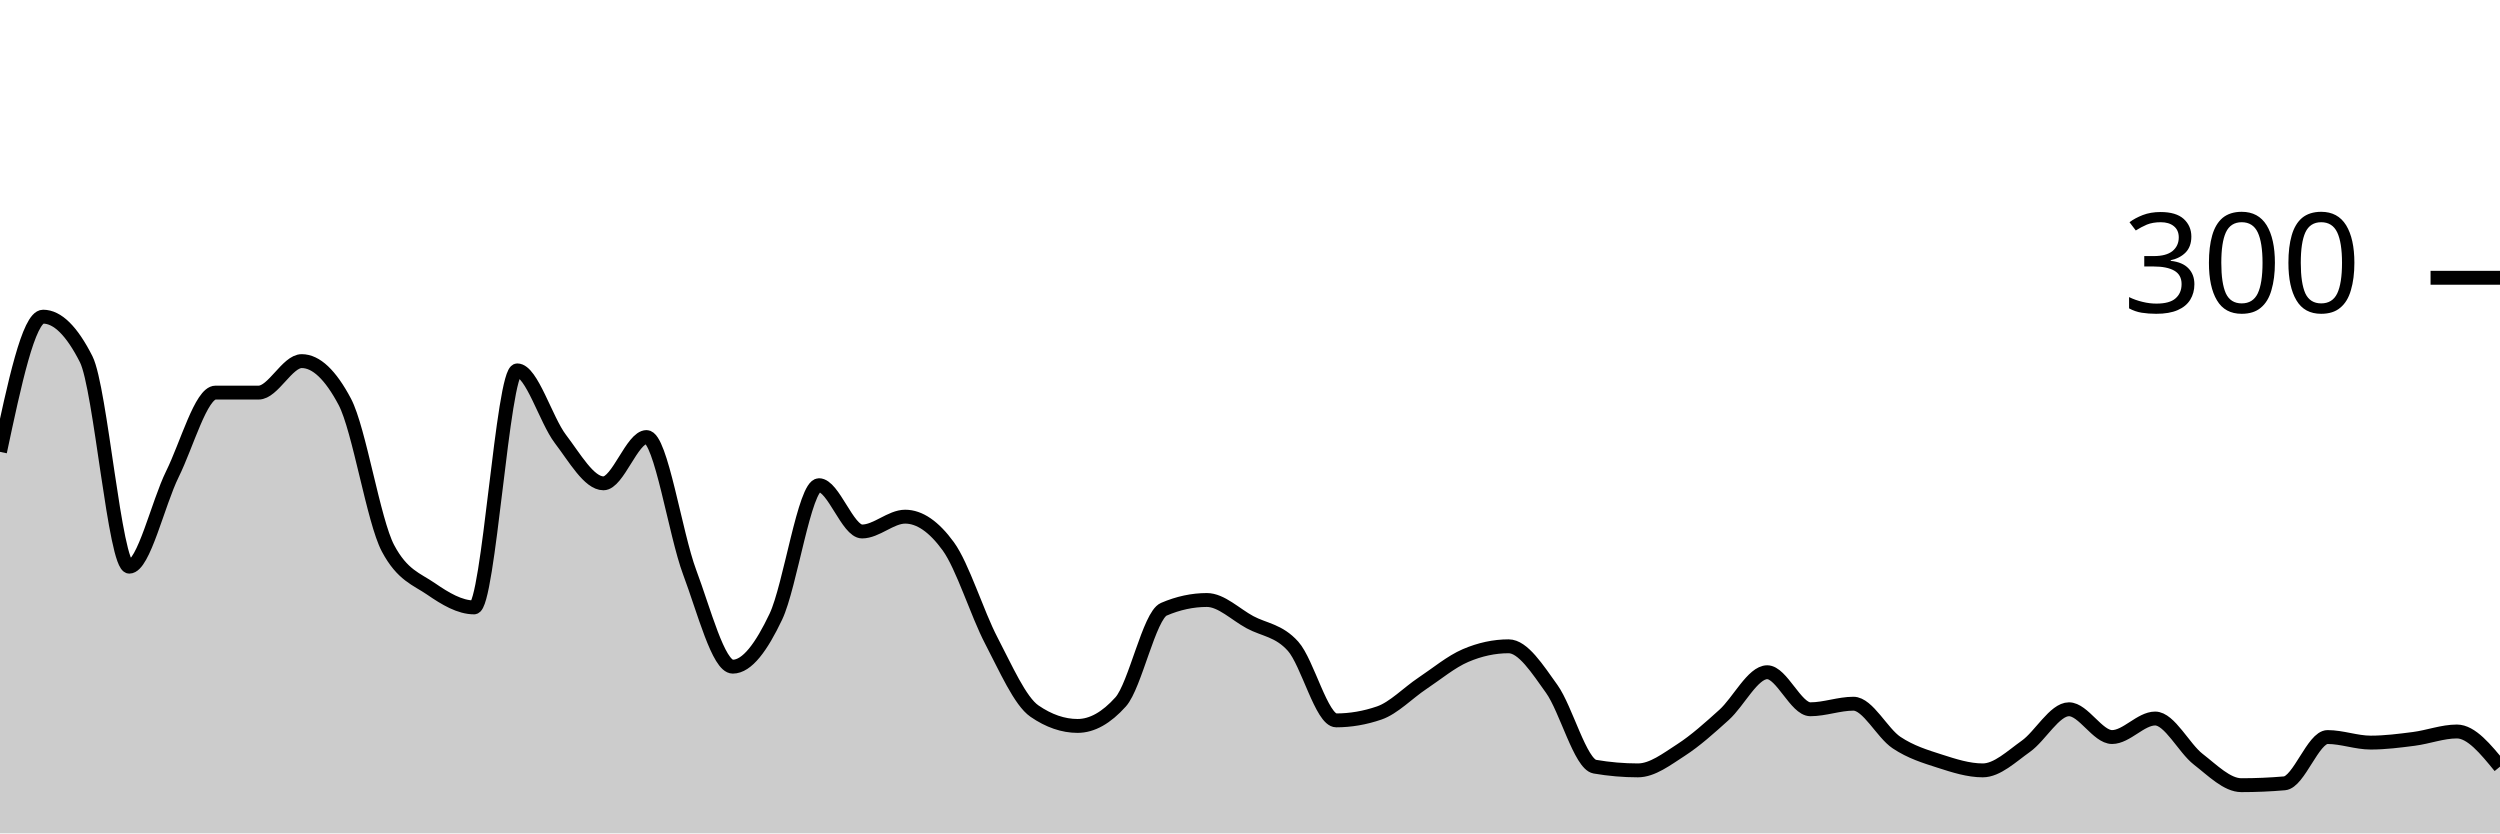
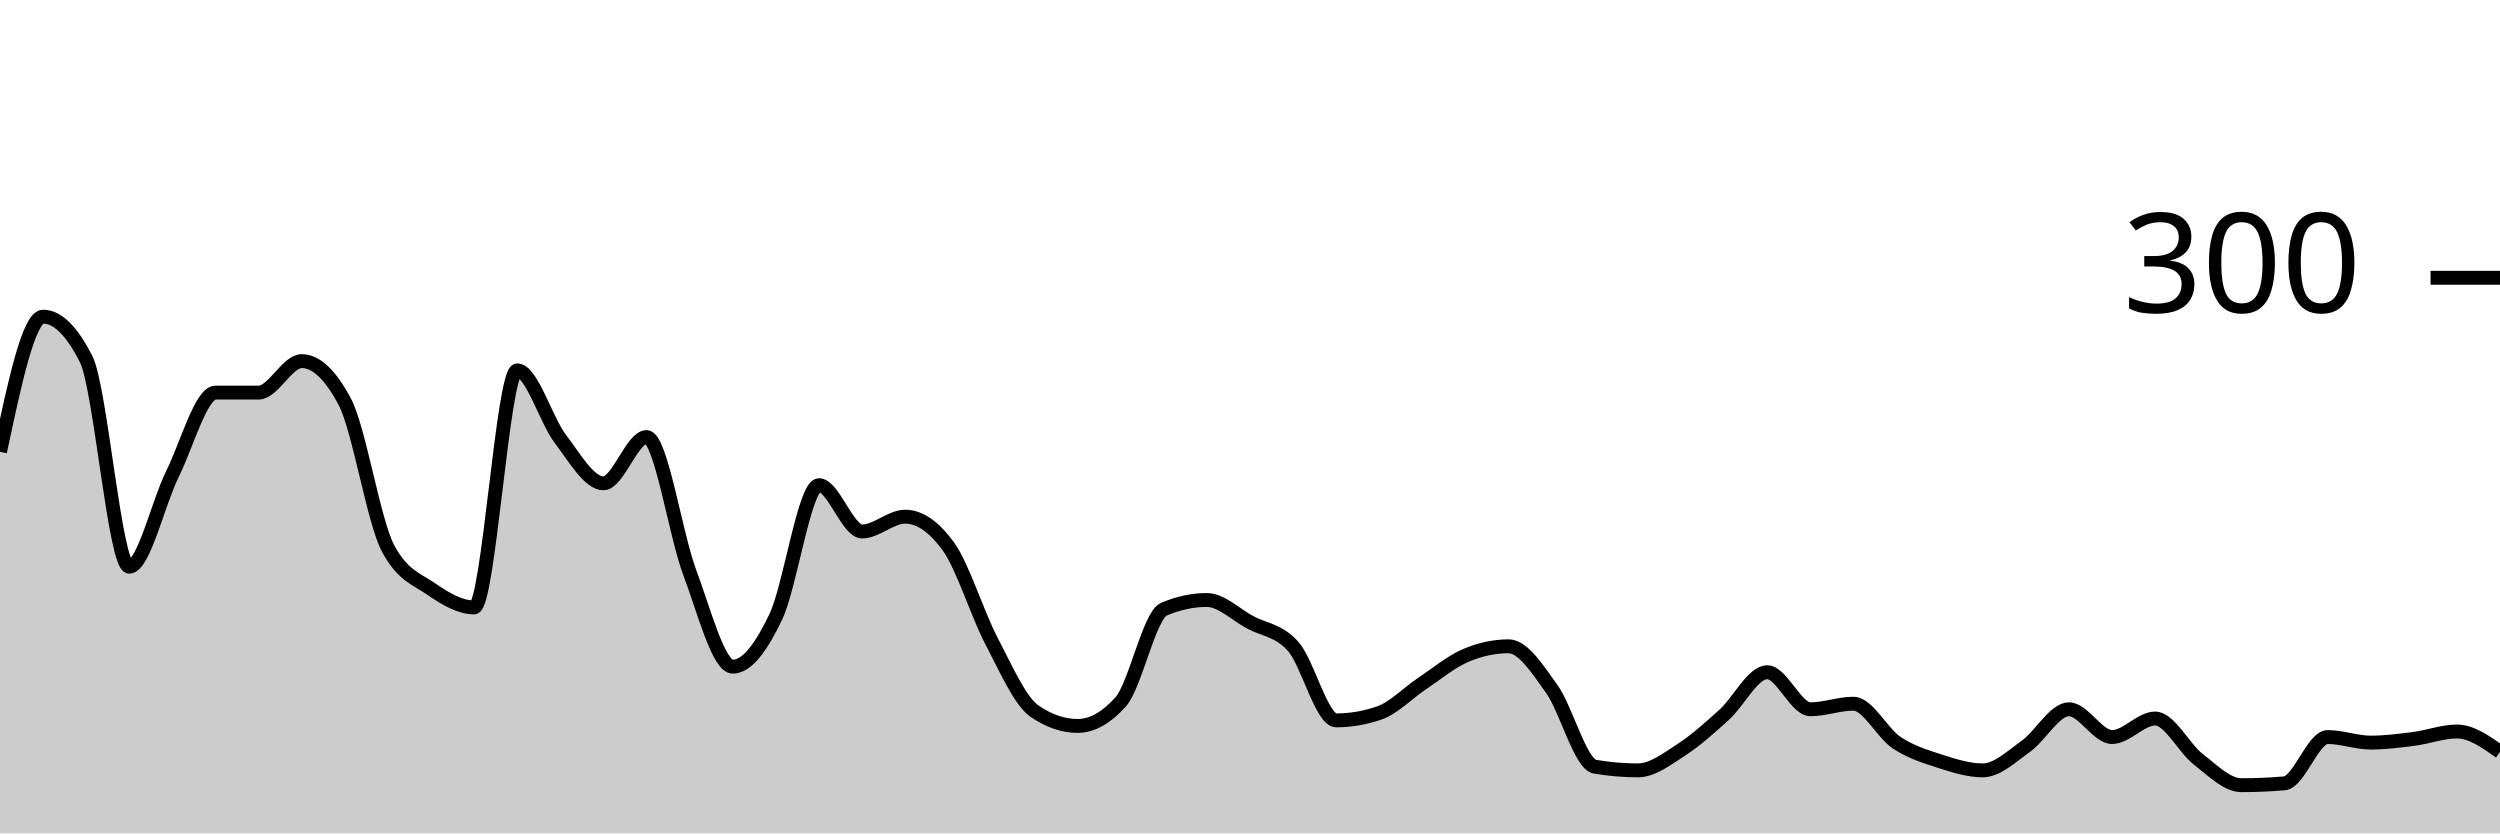
<svg xmlns="http://www.w3.org/2000/svg" viewBox="0 0 180 60">
  <g transform="translate(0,20)">
-     <path class="area" fill="rgba(0, 0, 0, 0.2)" d="M0,12.533C1.034,7.667,2.069,2.8,3.103,2.8C4.138,2.8,5.172,3.822,6.207,5.867C7.241,7.911,8.276,20.8,9.31,20.8C10.345,20.8,11.379,16.222,12.414,14.133C13.448,12.044,14.483,8.267,15.517,8.267C16.552,8.267,17.586,8.267,18.621,8.267C19.655,8.267,20.69,6,21.724,6C22.759,6,23.793,6.978,24.828,8.933C25.862,10.889,26.897,17.511,27.931,19.467C28.966,21.422,30,21.689,31.034,22.4C32.069,23.111,33.103,23.733,34.138,23.733C35.172,23.733,36.207,6.667,37.241,6.667C38.276,6.667,39.31,10.244,40.345,11.6C41.379,12.956,42.414,14.8,43.448,14.8C44.483,14.8,45.517,11.467,46.552,11.467C47.586,11.467,48.621,18.444,49.655,21.2C50.69,23.956,51.724,28,52.759,28C53.793,28,54.828,26.578,55.862,24.4C56.897,22.222,57.931,14.933,58.966,14.933C60,14.933,61.034,18.267,62.069,18.267C63.103,18.267,64.138,17.2,65.172,17.2C66.207,17.2,67.241,17.911,68.276,19.333C69.31,20.756,70.345,24.156,71.379,26.133C72.414,28.111,73.448,30.489,74.483,31.2C75.517,31.911,76.552,32.267,77.586,32.267C78.621,32.267,79.655,31.689,80.69,30.533C81.724,29.378,82.759,24.311,83.793,23.867C84.828,23.422,85.862,23.2,86.897,23.2C87.931,23.2,88.966,24.244,90,24.8C91.034,25.356,92.069,25.378,93.103,26.533C94.138,27.689,95.172,31.867,96.207,31.867C97.241,31.867,98.276,31.689,99.31,31.333C100.345,30.978,101.379,29.889,102.414,29.2C103.448,28.511,104.483,27.644,105.517,27.2C106.552,26.756,107.586,26.533,108.621,26.533C109.655,26.533,110.69,28.156,111.724,29.6C112.759,31.044,113.793,35.022,114.828,35.2C115.862,35.378,116.897,35.467,117.931,35.467C118.966,35.467,120,34.667,121.034,34C122.069,33.333,123.103,32.4,124.138,31.467C125.172,30.533,126.207,28.4,127.241,28.4C128.276,28.4,129.31,31.067,130.345,31.067C131.379,31.067,132.414,30.667,133.448,30.667C134.483,30.667,135.517,32.778,136.552,33.467C137.586,34.156,138.621,34.467,139.655,34.8C140.69,35.133,141.724,35.467,142.759,35.467C143.793,35.467,144.828,34.467,145.862,33.733C146.897,33,147.931,31.067,148.966,31.067C150,31.067,151.034,33.067,152.069,33.067C153.103,33.067,154.138,31.733,155.172,31.733C156.207,31.733,157.241,33.867,158.276,34.667C159.31,35.467,160.345,36.533,161.379,36.533C162.414,36.533,163.448,36.489,164.483,36.4C165.517,36.311,166.552,33.067,167.586,33.067C168.621,33.067,169.655,33.467,170.69,33.467C171.724,33.467,172.759,33.333,173.793,33.2C174.828,33.067,175.862,32.667,176.897,32.667C177.931,32.667,178.966,33.933,180,35.2L180,40C178.966,40,177.931,40,176.897,40C175.862,40,174.828,40,173.793,40C172.759,40,171.724,40,170.69,40C169.655,40,168.621,40,167.586,40C166.552,40,165.517,40,164.483,40C163.448,40,162.414,40,161.379,40C160.345,40,159.31,40,158.276,40C157.241,40,156.207,40,155.172,40C154.138,40,153.103,40,152.069,40C151.034,40,150,40,148.966,40C147.931,40,146.897,40,145.862,40C144.828,40,143.793,40,142.759,40C141.724,40,140.69,40,139.655,40C138.621,40,137.586,40,136.552,40C135.517,40,134.483,40,133.448,40C132.414,40,131.379,40,130.345,40C129.31,40,128.276,40,127.241,40C126.207,40,125.172,40,124.138,40C123.103,40,122.069,40,121.034,40C120,40,118.966,40,117.931,40C116.897,40,115.862,40,114.828,40C113.793,40,112.759,40,111.724,40C110.69,40,109.655,40,108.621,40C107.586,40,106.552,40,105.517,40C104.483,40,103.448,40,102.414,40C101.379,40,100.345,40,99.31,40C98.276,40,97.241,40,96.207,40C95.172,40,94.138,40,93.103,40C92.069,40,91.034,40,90,40C88.966,40,87.931,40,86.897,40C85.862,40,84.828,40,83.793,40C82.759,40,81.724,40,80.69,40C79.655,40,78.621,40,77.586,40C76.552,40,75.517,40,74.483,40C73.448,40,72.414,40,71.379,40C70.345,40,69.31,40,68.276,40C67.241,40,66.207,40,65.172,40C64.138,40,63.103,40,62.069,40C61.034,40,60,40,58.966,40C57.931,40,56.897,40,55.862,40C54.828,40,53.793,40,52.759,40C51.724,40,50.69,40,49.655,40C48.621,40,47.586,40,46.552,40C45.517,40,44.483,40,43.448,40C42.414,40,41.379,40,40.345,40C39.31,40,38.276,40,37.241,40C36.207,40,35.172,40,34.138,40C33.103,40,32.069,40,31.034,40C30,40,28.966,40,27.931,40C26.897,40,25.862,40,24.828,40C23.793,40,22.759,40,21.724,40C20.69,40,19.655,40,18.621,40C17.586,40,16.552,40,15.517,40C14.483,40,13.448,40,12.414,40C11.379,40,10.345,40,9.31,40C8.276,40,7.241,40,6.207,40C5.172,40,4.138,40,3.103,40C2.069,40,1.034,40,0,40Z" />
-     <path class="line" stroke="black" fill="none" d="M0,12.533C1.034,7.667,2.069,2.8,3.103,2.8C4.138,2.8,5.172,3.822,6.207,5.867C7.241,7.911,8.276,20.8,9.31,20.8C10.345,20.8,11.379,16.222,12.414,14.133C13.448,12.044,14.483,8.267,15.517,8.267C16.552,8.267,17.586,8.267,18.621,8.267C19.655,8.267,20.69,6,21.724,6C22.759,6,23.793,6.978,24.828,8.933C25.862,10.889,26.897,17.511,27.931,19.467C28.966,21.422,30,21.689,31.034,22.4C32.069,23.111,33.103,23.733,34.138,23.733C35.172,23.733,36.207,6.667,37.241,6.667C38.276,6.667,39.31,10.244,40.345,11.6C41.379,12.956,42.414,14.8,43.448,14.8C44.483,14.8,45.517,11.467,46.552,11.467C47.586,11.467,48.621,18.444,49.655,21.2C50.69,23.956,51.724,28,52.759,28C53.793,28,54.828,26.578,55.862,24.4C56.897,22.222,57.931,14.933,58.966,14.933C60,14.933,61.034,18.267,62.069,18.267C63.103,18.267,64.138,17.2,65.172,17.2C66.207,17.2,67.241,17.911,68.276,19.333C69.31,20.756,70.345,24.156,71.379,26.133C72.414,28.111,73.448,30.489,74.483,31.2C75.517,31.911,76.552,32.267,77.586,32.267C78.621,32.267,79.655,31.689,80.69,30.533C81.724,29.378,82.759,24.311,83.793,23.867C84.828,23.422,85.862,23.2,86.897,23.2C87.931,23.2,88.966,24.244,90,24.8C91.034,25.356,92.069,25.378,93.103,26.533C94.138,27.689,95.172,31.867,96.207,31.867C97.241,31.867,98.276,31.689,99.31,31.333C100.345,30.978,101.379,29.889,102.414,29.2C103.448,28.511,104.483,27.644,105.517,27.2C106.552,26.756,107.586,26.533,108.621,26.533C109.655,26.533,110.69,28.156,111.724,29.6C112.759,31.044,113.793,35.022,114.828,35.2C115.862,35.378,116.897,35.467,117.931,35.467C118.966,35.467,120,34.667,121.034,34C122.069,33.333,123.103,32.4,124.138,31.467C125.172,30.533,126.207,28.4,127.241,28.4C128.276,28.4,129.31,31.067,130.345,31.067C131.379,31.067,132.414,30.667,133.448,30.667C134.483,30.667,135.517,32.778,136.552,33.467C137.586,34.156,138.621,34.467,139.655,34.8C140.69,35.133,141.724,35.467,142.759,35.467C143.793,35.467,144.828,34.467,145.862,33.733C146.897,33,147.931,31.067,148.966,31.067C150,31.067,151.034,33.067,152.069,33.067C153.103,33.067,154.138,31.733,155.172,31.733C156.207,31.733,157.241,33.867,158.276,34.667C159.31,35.467,160.345,36.533,161.379,36.533C162.414,36.533,163.448,36.489,164.483,36.4C165.517,36.311,166.552,33.067,167.586,33.067C168.621,33.067,169.655,33.467,170.69,33.467C171.724,33.467,172.759,33.333,173.793,33.2C174.828,33.067,175.862,32.667,176.897,32.667C177.931,32.667,178.966,33.933,180,35.2" />
+     <path class="area" fill="rgba(0, 0, 0, 0.2)" d="M0,12.533C1.034,7.667,2.069,2.8,3.103,2.8C4.138,2.8,5.172,3.822,6.207,5.867C7.241,7.911,8.276,20.8,9.31,20.8C10.345,20.8,11.379,16.222,12.414,14.133C13.448,12.044,14.483,8.267,15.517,8.267C16.552,8.267,17.586,8.267,18.621,8.267C19.655,8.267,20.69,6,21.724,6C22.759,6,23.793,6.978,24.828,8.933C25.862,10.889,26.897,17.511,27.931,19.467C28.966,21.422,30,21.689,31.034,22.4C32.069,23.111,33.103,23.733,34.138,23.733C35.172,23.733,36.207,6.667,37.241,6.667C38.276,6.667,39.31,10.244,40.345,11.6C41.379,12.956,42.414,14.8,43.448,14.8C44.483,14.8,45.517,11.467,46.552,11.467C47.586,11.467,48.621,18.444,49.655,21.2C50.69,23.956,51.724,28,52.759,28C53.793,28,54.828,26.578,55.862,24.4C56.897,22.222,57.931,14.933,58.966,14.933C60,14.933,61.034,18.267,62.069,18.267C63.103,18.267,64.138,17.2,65.172,17.2C66.207,17.2,67.241,17.911,68.276,19.333C69.31,20.756,70.345,24.156,71.379,26.133C72.414,28.111,73.448,30.489,74.483,31.2C75.517,31.911,76.552,32.267,77.586,32.267C78.621,32.267,79.655,31.689,80.69,30.533C81.724,29.378,82.759,24.311,83.793,23.867C84.828,23.422,85.862,23.2,86.897,23.2C87.931,23.2,88.966,24.244,90,24.8C91.034,25.356,92.069,25.378,93.103,26.533C94.138,27.689,95.172,31.867,96.207,31.867C97.241,31.867,98.276,31.689,99.31,31.333C100.345,30.978,101.379,29.889,102.414,29.2C103.448,28.511,104.483,27.644,105.517,27.2C106.552,26.756,107.586,26.533,108.621,26.533C109.655,26.533,110.69,28.156,111.724,29.6C112.759,31.044,113.793,35.022,114.828,35.2C115.862,35.378,116.897,35.467,117.931,35.467C118.966,35.467,120,34.667,121.034,34C122.069,33.333,123.103,32.4,124.138,31.467C125.172,30.533,126.207,28.4,127.241,28.4C128.276,28.4,129.31,31.067,130.345,31.067C131.379,31.067,132.414,30.667,133.448,30.667C134.483,30.667,135.517,32.778,136.552,33.467C137.586,34.156,138.621,34.467,139.655,34.8C140.69,35.133,141.724,35.467,142.759,35.467C143.793,35.467,144.828,34.467,145.862,33.733C146.897,33,147.931,31.067,148.966,31.067C150,31.067,151.034,33.067,152.069,33.067C153.103,33.067,154.138,31.733,155.172,31.733C156.207,31.733,157.241,33.867,158.276,34.667C159.31,35.467,160.345,36.533,161.379,36.533C162.414,36.533,163.448,36.489,164.483,36.4C165.517,36.311,166.552,33.067,167.586,33.067C168.621,33.067,169.655,33.467,170.69,33.467C171.724,33.467,172.759,33.333,173.793,33.2C174.828,33.067,175.862,32.667,176.897,32.667C177.931,32.667,178.966,33.4,180,34.133L180,40C178.966,40,177.931,40,176.897,40C175.862,40,174.828,40,173.793,40C172.759,40,171.724,40,170.69,40C169.655,40,168.621,40,167.586,40C166.552,40,165.517,40,164.483,40C163.448,40,162.414,40,161.379,40C160.345,40,159.31,40,158.276,40C157.241,40,156.207,40,155.172,40C154.138,40,153.103,40,152.069,40C151.034,40,150,40,148.966,40C147.931,40,146.897,40,145.862,40C144.828,40,143.793,40,142.759,40C141.724,40,140.69,40,139.655,40C138.621,40,137.586,40,136.552,40C135.517,40,134.483,40,133.448,40C132.414,40,131.379,40,130.345,40C129.31,40,128.276,40,127.241,40C126.207,40,125.172,40,124.138,40C123.103,40,122.069,40,121.034,40C120,40,118.966,40,117.931,40C116.897,40,115.862,40,114.828,40C113.793,40,112.759,40,111.724,40C110.69,40,109.655,40,108.621,40C107.586,40,106.552,40,105.517,40C104.483,40,103.448,40,102.414,40C101.379,40,100.345,40,99.31,40C98.276,40,97.241,40,96.207,40C95.172,40,94.138,40,93.103,40C92.069,40,91.034,40,90,40C88.966,40,87.931,40,86.897,40C85.862,40,84.828,40,83.793,40C82.759,40,81.724,40,80.69,40C79.655,40,78.621,40,77.586,40C76.552,40,75.517,40,74.483,40C73.448,40,72.414,40,71.379,40C70.345,40,69.31,40,68.276,40C67.241,40,66.207,40,65.172,40C64.138,40,63.103,40,62.069,40C61.034,40,60,40,58.966,40C57.931,40,56.897,40,55.862,40C54.828,40,53.793,40,52.759,40C51.724,40,50.69,40,49.655,40C48.621,40,47.586,40,46.552,40C45.517,40,44.483,40,43.448,40C42.414,40,41.379,40,40.345,40C39.31,40,38.276,40,37.241,40C36.207,40,35.172,40,34.138,40C33.103,40,32.069,40,31.034,40C30,40,28.966,40,27.931,40C26.897,40,25.862,40,24.828,40C23.793,40,22.759,40,21.724,40C20.69,40,19.655,40,18.621,40C17.586,40,16.552,40,15.517,40C14.483,40,13.448,40,12.414,40C11.379,40,10.345,40,9.31,40C8.276,40,7.241,40,6.207,40C5.172,40,4.138,40,3.103,40C2.069,40,1.034,40,0,40Z" />
+     <path class="line" stroke="black" fill="none" d="M0,12.533C1.034,7.667,2.069,2.8,3.103,2.8C4.138,2.8,5.172,3.822,6.207,5.867C7.241,7.911,8.276,20.8,9.31,20.8C10.345,20.8,11.379,16.222,12.414,14.133C13.448,12.044,14.483,8.267,15.517,8.267C16.552,8.267,17.586,8.267,18.621,8.267C19.655,8.267,20.69,6,21.724,6C22.759,6,23.793,6.978,24.828,8.933C25.862,10.889,26.897,17.511,27.931,19.467C28.966,21.422,30,21.689,31.034,22.4C32.069,23.111,33.103,23.733,34.138,23.733C35.172,23.733,36.207,6.667,37.241,6.667C38.276,6.667,39.31,10.244,40.345,11.6C41.379,12.956,42.414,14.8,43.448,14.8C44.483,14.8,45.517,11.467,46.552,11.467C47.586,11.467,48.621,18.444,49.655,21.2C50.69,23.956,51.724,28,52.759,28C53.793,28,54.828,26.578,55.862,24.4C56.897,22.222,57.931,14.933,58.966,14.933C60,14.933,61.034,18.267,62.069,18.267C63.103,18.267,64.138,17.2,65.172,17.2C66.207,17.2,67.241,17.911,68.276,19.333C69.31,20.756,70.345,24.156,71.379,26.133C72.414,28.111,73.448,30.489,74.483,31.2C75.517,31.911,76.552,32.267,77.586,32.267C78.621,32.267,79.655,31.689,80.69,30.533C81.724,29.378,82.759,24.311,83.793,23.867C84.828,23.422,85.862,23.2,86.897,23.2C87.931,23.2,88.966,24.244,90,24.8C91.034,25.356,92.069,25.378,93.103,26.533C94.138,27.689,95.172,31.867,96.207,31.867C97.241,31.867,98.276,31.689,99.31,31.333C100.345,30.978,101.379,29.889,102.414,29.2C103.448,28.511,104.483,27.644,105.517,27.2C106.552,26.756,107.586,26.533,108.621,26.533C109.655,26.533,110.69,28.156,111.724,29.6C112.759,31.044,113.793,35.022,114.828,35.2C115.862,35.378,116.897,35.467,117.931,35.467C118.966,35.467,120,34.667,121.034,34C122.069,33.333,123.103,32.4,124.138,31.467C125.172,30.533,126.207,28.4,127.241,28.4C128.276,28.4,129.31,31.067,130.345,31.067C131.379,31.067,132.414,30.667,133.448,30.667C134.483,30.667,135.517,32.778,136.552,33.467C137.586,34.156,138.621,34.467,139.655,34.8C140.69,35.133,141.724,35.467,142.759,35.467C143.793,35.467,144.828,34.467,145.862,33.733C146.897,33,147.931,31.067,148.966,31.067C150,31.067,151.034,33.067,152.069,33.067C153.103,33.067,154.138,31.733,155.172,31.733C156.207,31.733,157.241,33.867,158.276,34.667C159.31,35.467,160.345,36.533,161.379,36.533C162.414,36.533,163.448,36.489,164.483,36.4C165.517,36.311,166.552,33.067,167.586,33.067C168.621,33.067,169.655,33.467,170.69,33.467C171.724,33.467,172.759,33.333,173.793,33.2C174.828,33.067,175.862,32.667,176.897,32.667C177.931,32.667,178.966,33.4,180,34.133" />
    <path class="axis-ceiling" stroke-width="1" stroke="black" fill="none" d="M175,0L180,0" />
    <text class="axis-ceiling-label" font-family="sans-serif" text-anchor="end" font-size="10px" x="170" y="2.5">300</text>
  </g>
</svg>
